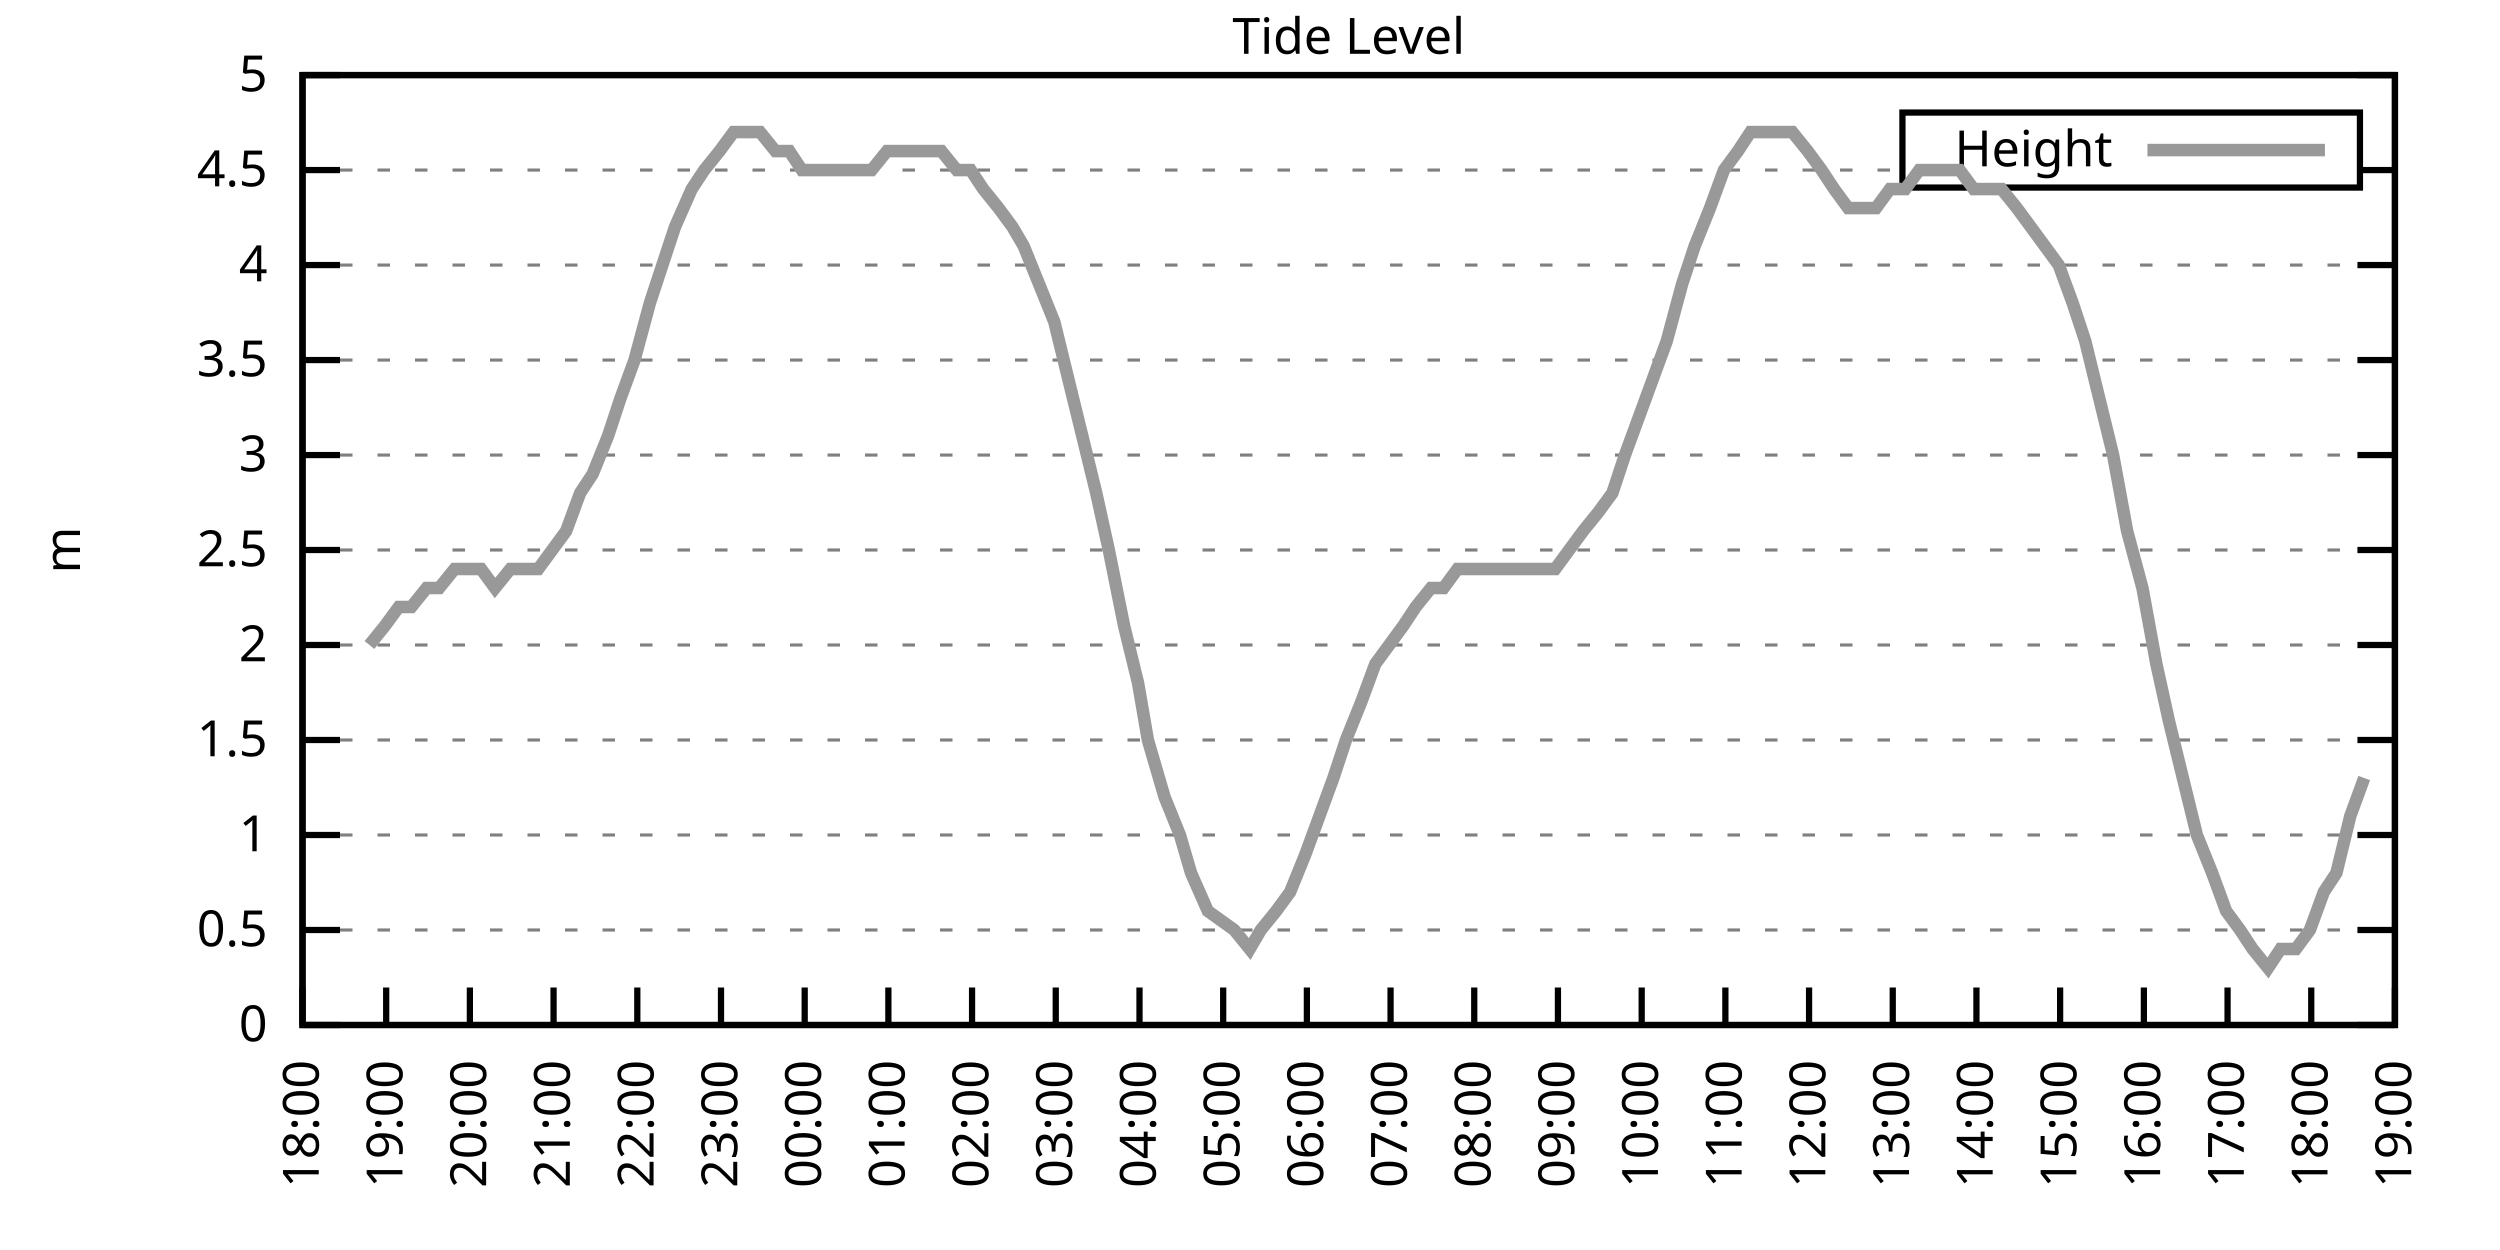
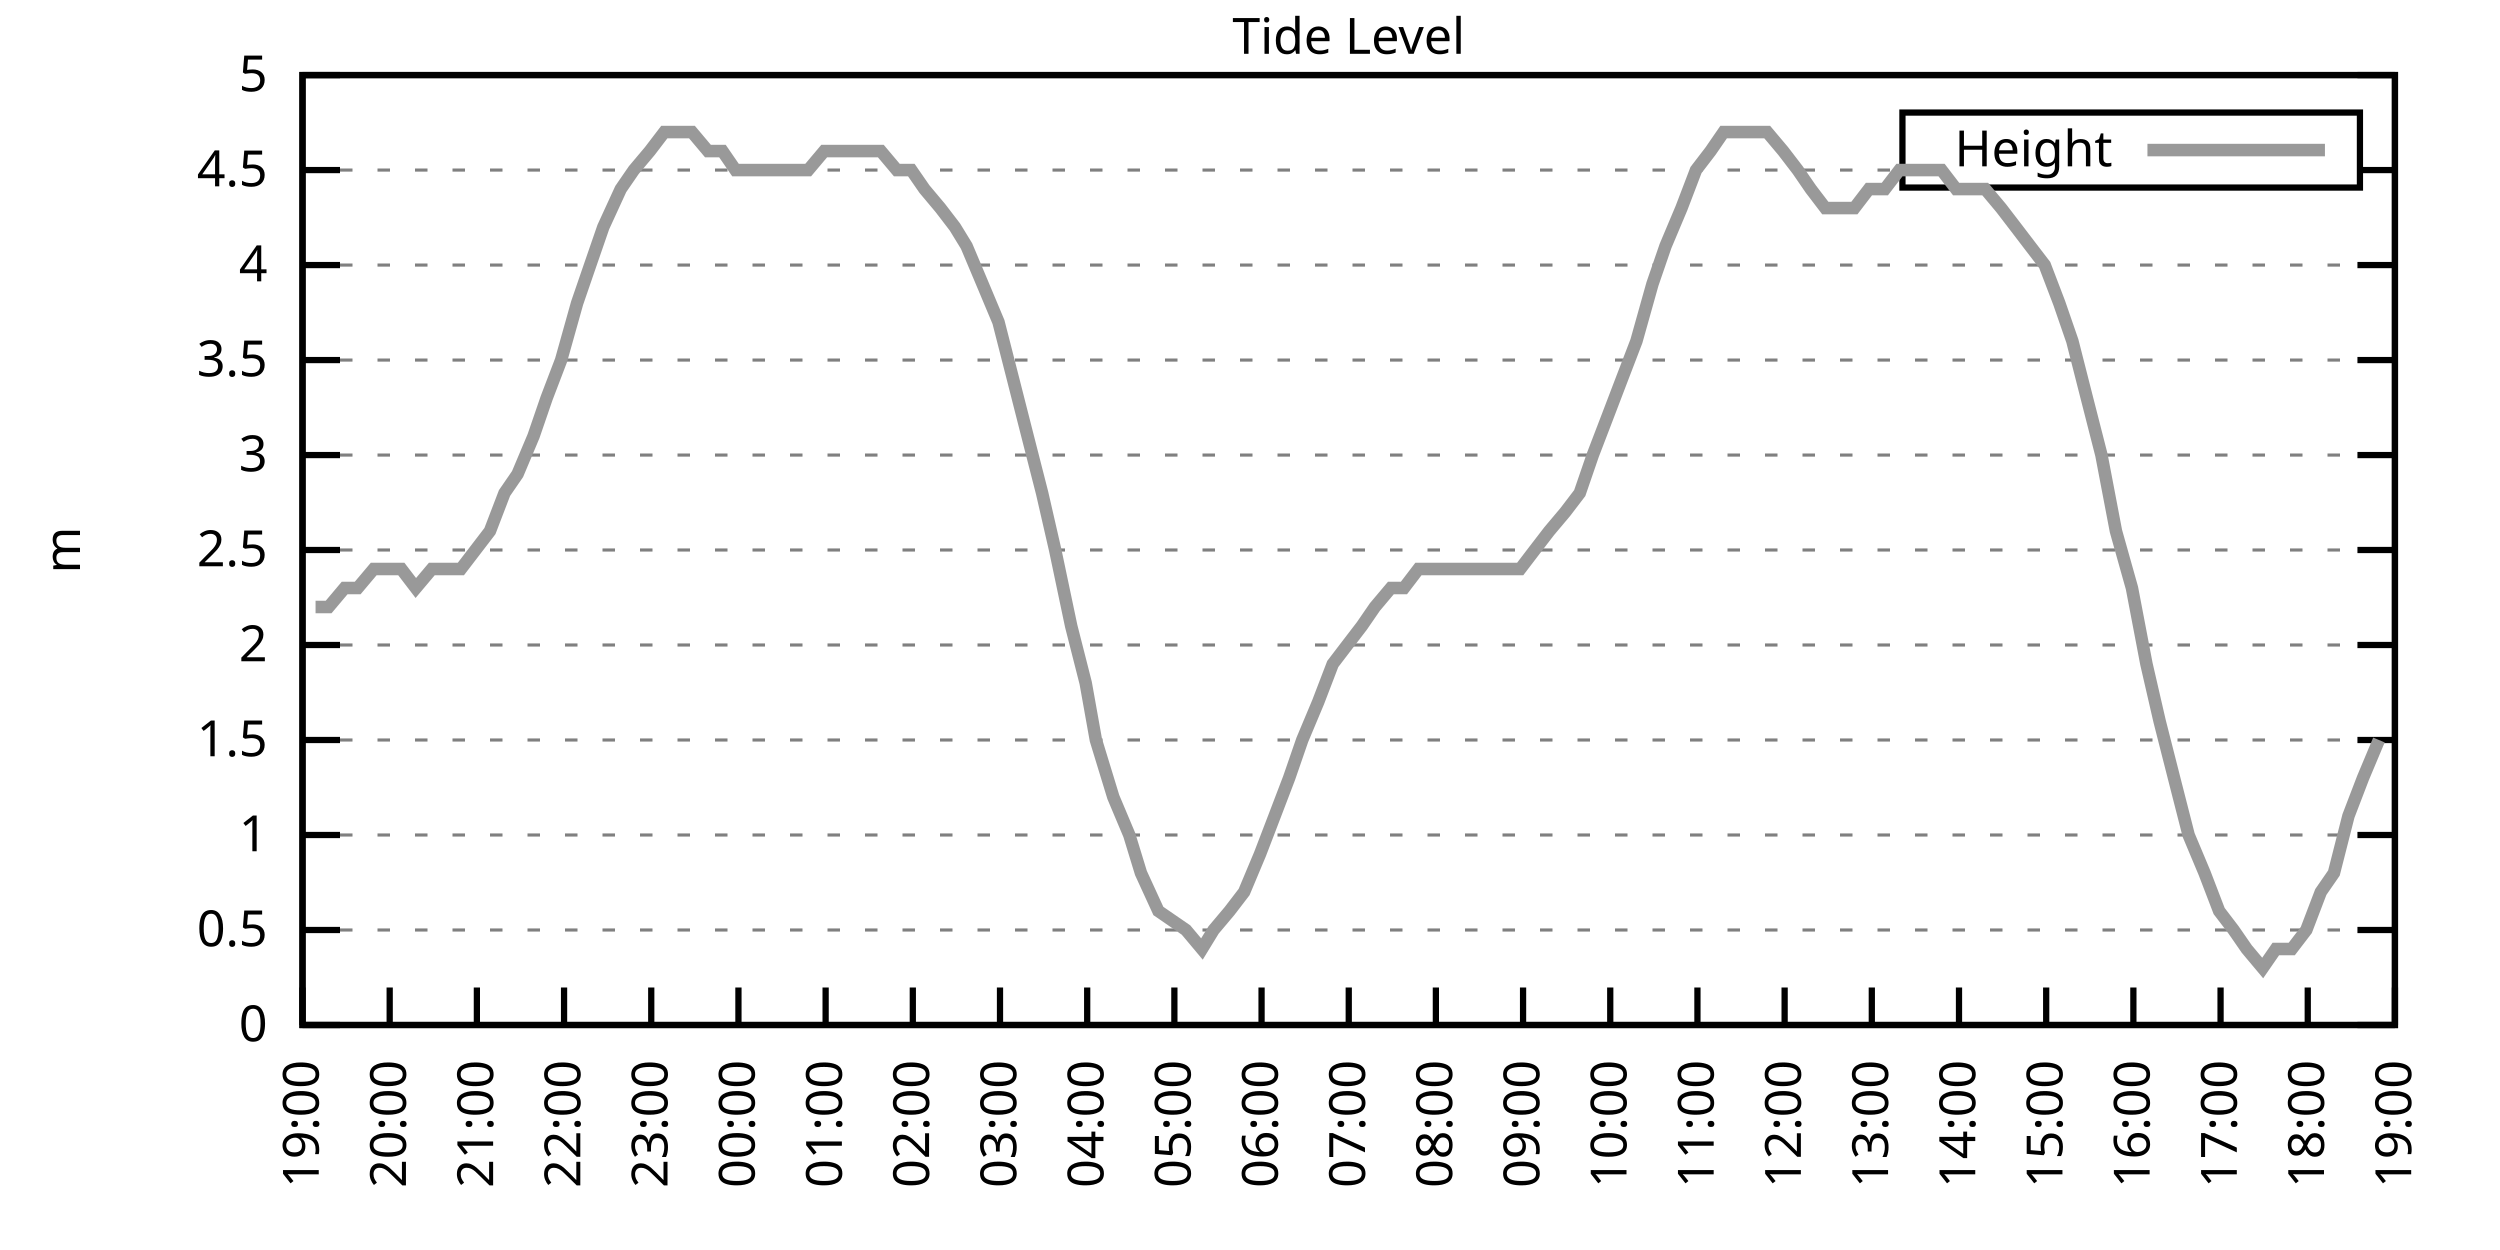
<svg xmlns="http://www.w3.org/2000/svg" xmlns:xlink="http://www.w3.org/1999/xlink" width="400" height="200" viewBox="0 0 400 200">
  <g id="gnuplot_canvas">
    <rect x="0" y="0" width="400" height="200" fill="none" />
    <defs>
      <circle id="gpDot" r="0.5" stroke-width="0.5" stroke="currentColor" />
      <path id="gpPt0" stroke-width="0.333" stroke="currentColor" d="M-1,0 h2 M0,-1 v2" />
      <path id="gpPt1" stroke-width="0.333" stroke="currentColor" d="M-1,-1 L1,1 M1,-1 L-1,1" />
      <path id="gpPt2" stroke-width="0.333" stroke="currentColor" d="M-1,0 L1,0 M0,-1 L0,1 M-1,-1 L1,1 M-1,1 L1,-1" />
      <rect id="gpPt3" stroke-width="0.333" stroke="currentColor" x="-1" y="-1" width="2" height="2" />
      <rect id="gpPt4" stroke-width="0.333" stroke="currentColor" fill="currentColor" x="-1" y="-1" width="2" height="2" />
      <circle id="gpPt5" stroke-width="0.333" stroke="currentColor" cx="0" cy="0" r="1" />
      <use xlink:href="#gpPt5" id="gpPt6" fill="currentColor" stroke="none" />
      <path id="gpPt7" stroke-width="0.333" stroke="currentColor" d="M0,-1.33 L-1.33,0.67 L1.33,0.67 z" />
      <use xlink:href="#gpPt7" id="gpPt8" fill="currentColor" stroke="none" />
      <use xlink:href="#gpPt7" id="gpPt9" stroke="currentColor" transform="rotate(180)" />
      <use xlink:href="#gpPt9" id="gpPt10" fill="currentColor" stroke="none" />
      <use xlink:href="#gpPt3" id="gpPt11" stroke="currentColor" transform="rotate(45)" />
      <use xlink:href="#gpPt11" id="gpPt12" fill="currentColor" stroke="none" />
      <path id="gpPt13" stroke-width="0.333" stroke="currentColor" d="M0,1.330 L1.265,0.411 L0.782,-1.067 L-0.782,-1.076 L-1.265,0.411 z" />
      <use xlink:href="#gpPt13" id="gpPt14" fill="currentColor" stroke="none" />
      <filter id="textbox" filterUnits="objectBoundingBox" x="0" y="0" height="1" width="1">
        <feFlood flood-color="white" flood-opacity="1" result="bgnd" />
        <feComposite in="SourceGraphic" in2="bgnd" operator="atop" />
      </filter>
      <filter id="greybox" filterUnits="objectBoundingBox" x="0" y="0" height="1" width="1">
        <feFlood flood-color="lightgrey" flood-opacity="1" result="grey" />
        <feComposite in="SourceGraphic" in2="grey" operator="atop" />
      </filter>
    </defs>
    <g fill="none" color="white" stroke="currentColor" stroke-width="1.00" stroke-linecap="butt" stroke-linejoin="miter">
</g>
    <g fill="none" color="black" stroke="currentColor" stroke-width="1.00" stroke-linecap="butt" stroke-linejoin="miter">
      <g stroke="none" shape-rendering="crispEdges">
        <polygon fill="rgb(255, 255, 255)" points="48.40,164.00 383.18,164.00 383.18,12.02 48.40,12.02 " />
      </g>
    </g>
    <g fill="none" color="black" stroke="currentColor" stroke-width="1.00" stroke-linecap="butt" stroke-linejoin="miter">
</g>
    <g fill="none" color="black" stroke="black" stroke-width="0.50" stroke-linecap="butt" stroke-linejoin="miter">
</g>
    <g fill="none" color="gray" stroke="currentColor" stroke-width="0.50" stroke-linecap="butt" stroke-linejoin="miter">
      <path stroke="gray" stroke-dasharray="2,4" class="gridline" d="M48.40,164.00 L383.19,164.00  " />
    </g>
    <g fill="none" color="gray" stroke="gray" stroke-width="1.00" stroke-linecap="butt" stroke-linejoin="miter">
</g>
    <g fill="none" color="black" stroke="currentColor" stroke-width="1.00" stroke-linecap="butt" stroke-linejoin="miter">
      <path stroke="black" d="M48.40,164.00 L54.40,164.00 M383.19,164.00 L377.19,164.00  " />
      <g transform="translate(42.80,166.60)" stroke="none" fill="black" font-family="Sans" font-size="8.00" text-anchor="end">
        <text>
          <tspan font-family="Sans"> 0</tspan>
        </text>
      </g>
    </g>
    <g fill="none" color="black" stroke="currentColor" stroke-width="1.00" stroke-linecap="butt" stroke-linejoin="miter">
</g>
    <g fill="none" color="black" stroke="black" stroke-width="0.50" stroke-linecap="butt" stroke-linejoin="miter">
</g>
    <g fill="none" color="gray" stroke="currentColor" stroke-width="0.50" stroke-linecap="butt" stroke-linejoin="miter">
      <path stroke="gray" stroke-dasharray="2,4" class="gridline" d="M48.40,148.80 L383.19,148.80  " />
    </g>
    <g fill="none" color="gray" stroke="gray" stroke-width="1.00" stroke-linecap="butt" stroke-linejoin="miter">
</g>
    <g fill="none" color="black" stroke="currentColor" stroke-width="1.00" stroke-linecap="butt" stroke-linejoin="miter">
      <path stroke="black" d="M48.40,148.80 L54.40,148.80 M383.19,148.80 L377.19,148.80  " />
      <g transform="translate(42.80,151.40)" stroke="none" fill="black" font-family="Sans" font-size="8.00" text-anchor="end">
        <text>
          <tspan font-family="Sans"> 0.5</tspan>
        </text>
      </g>
    </g>
    <g fill="none" color="black" stroke="currentColor" stroke-width="1.00" stroke-linecap="butt" stroke-linejoin="miter">
</g>
    <g fill="none" color="black" stroke="black" stroke-width="0.50" stroke-linecap="butt" stroke-linejoin="miter">
</g>
    <g fill="none" color="gray" stroke="currentColor" stroke-width="0.50" stroke-linecap="butt" stroke-linejoin="miter">
      <path stroke="gray" stroke-dasharray="2,4" class="gridline" d="M48.40,133.60 L383.19,133.60  " />
    </g>
    <g fill="none" color="gray" stroke="gray" stroke-width="1.00" stroke-linecap="butt" stroke-linejoin="miter">
</g>
    <g fill="none" color="black" stroke="currentColor" stroke-width="1.00" stroke-linecap="butt" stroke-linejoin="miter">
      <path stroke="black" d="M48.40,133.60 L54.40,133.60 M383.19,133.60 L377.19,133.60  " />
      <g transform="translate(42.80,136.20)" stroke="none" fill="black" font-family="Sans" font-size="8.00" text-anchor="end">
        <text>
          <tspan font-family="Sans"> 1</tspan>
        </text>
      </g>
    </g>
    <g fill="none" color="black" stroke="currentColor" stroke-width="1.00" stroke-linecap="butt" stroke-linejoin="miter">
</g>
    <g fill="none" color="black" stroke="black" stroke-width="0.50" stroke-linecap="butt" stroke-linejoin="miter">
</g>
    <g fill="none" color="gray" stroke="currentColor" stroke-width="0.50" stroke-linecap="butt" stroke-linejoin="miter">
      <path stroke="gray" stroke-dasharray="2,4" class="gridline" d="M48.40,118.40 L383.19,118.40  " />
    </g>
    <g fill="none" color="gray" stroke="gray" stroke-width="1.00" stroke-linecap="butt" stroke-linejoin="miter">
</g>
    <g fill="none" color="black" stroke="currentColor" stroke-width="1.00" stroke-linecap="butt" stroke-linejoin="miter">
      <path stroke="black" d="M48.40,118.40 L54.40,118.40 M383.19,118.40 L377.19,118.40  " />
      <g transform="translate(42.80,121.00)" stroke="none" fill="black" font-family="Sans" font-size="8.00" text-anchor="end">
        <text>
          <tspan font-family="Sans"> 1.5</tspan>
        </text>
      </g>
    </g>
    <g fill="none" color="black" stroke="currentColor" stroke-width="1.00" stroke-linecap="butt" stroke-linejoin="miter">
</g>
    <g fill="none" color="black" stroke="black" stroke-width="0.50" stroke-linecap="butt" stroke-linejoin="miter">
</g>
    <g fill="none" color="gray" stroke="currentColor" stroke-width="0.50" stroke-linecap="butt" stroke-linejoin="miter">
      <path stroke="gray" stroke-dasharray="2,4" class="gridline" d="M48.40,103.20 L383.19,103.20  " />
    </g>
    <g fill="none" color="gray" stroke="gray" stroke-width="1.00" stroke-linecap="butt" stroke-linejoin="miter">
</g>
    <g fill="none" color="black" stroke="currentColor" stroke-width="1.00" stroke-linecap="butt" stroke-linejoin="miter">
      <path stroke="black" d="M48.40,103.20 L54.40,103.20 M383.19,103.20 L377.19,103.20  " />
      <g transform="translate(42.80,105.80)" stroke="none" fill="black" font-family="Sans" font-size="8.00" text-anchor="end">
        <text>
          <tspan font-family="Sans"> 2</tspan>
        </text>
      </g>
    </g>
    <g fill="none" color="black" stroke="currentColor" stroke-width="1.00" stroke-linecap="butt" stroke-linejoin="miter">
</g>
    <g fill="none" color="black" stroke="black" stroke-width="0.50" stroke-linecap="butt" stroke-linejoin="miter">
</g>
    <g fill="none" color="gray" stroke="currentColor" stroke-width="0.50" stroke-linecap="butt" stroke-linejoin="miter">
      <path stroke="gray" stroke-dasharray="2,4" class="gridline" d="M48.40,88.00 L383.19,88.00  " />
    </g>
    <g fill="none" color="gray" stroke="gray" stroke-width="1.00" stroke-linecap="butt" stroke-linejoin="miter">
</g>
    <g fill="none" color="black" stroke="currentColor" stroke-width="1.00" stroke-linecap="butt" stroke-linejoin="miter">
      <path stroke="black" d="M48.40,88.00 L54.40,88.00 M383.19,88.00 L377.19,88.00  " />
      <g transform="translate(42.80,90.60)" stroke="none" fill="black" font-family="Sans" font-size="8.00" text-anchor="end">
        <text>
          <tspan font-family="Sans"> 2.5</tspan>
        </text>
      </g>
    </g>
    <g fill="none" color="black" stroke="currentColor" stroke-width="1.00" stroke-linecap="butt" stroke-linejoin="miter">
</g>
    <g fill="none" color="black" stroke="black" stroke-width="0.50" stroke-linecap="butt" stroke-linejoin="miter">
</g>
    <g fill="none" color="gray" stroke="currentColor" stroke-width="0.50" stroke-linecap="butt" stroke-linejoin="miter">
      <path stroke="gray" stroke-dasharray="2,4" class="gridline" d="M48.40,72.81 L383.19,72.81  " />
    </g>
    <g fill="none" color="gray" stroke="gray" stroke-width="1.00" stroke-linecap="butt" stroke-linejoin="miter">
</g>
    <g fill="none" color="black" stroke="currentColor" stroke-width="1.00" stroke-linecap="butt" stroke-linejoin="miter">
      <path stroke="black" d="M48.40,72.81 L54.40,72.81 M383.19,72.81 L377.19,72.81  " />
      <g transform="translate(42.80,75.41)" stroke="none" fill="black" font-family="Sans" font-size="8.00" text-anchor="end">
        <text>
          <tspan font-family="Sans"> 3</tspan>
        </text>
      </g>
    </g>
    <g fill="none" color="black" stroke="currentColor" stroke-width="1.00" stroke-linecap="butt" stroke-linejoin="miter">
</g>
    <g fill="none" color="black" stroke="black" stroke-width="0.50" stroke-linecap="butt" stroke-linejoin="miter">
</g>
    <g fill="none" color="gray" stroke="currentColor" stroke-width="0.50" stroke-linecap="butt" stroke-linejoin="miter">
      <path stroke="gray" stroke-dasharray="2,4" class="gridline" d="M48.40,57.61 L383.19,57.61  " />
    </g>
    <g fill="none" color="gray" stroke="gray" stroke-width="1.00" stroke-linecap="butt" stroke-linejoin="miter">
</g>
    <g fill="none" color="black" stroke="currentColor" stroke-width="1.00" stroke-linecap="butt" stroke-linejoin="miter">
      <path stroke="black" d="M48.40,57.61 L54.40,57.61 M383.19,57.61 L377.19,57.61  " />
      <g transform="translate(42.80,60.21)" stroke="none" fill="black" font-family="Sans" font-size="8.00" text-anchor="end">
        <text>
          <tspan font-family="Sans"> 3.5</tspan>
        </text>
      </g>
    </g>
    <g fill="none" color="black" stroke="currentColor" stroke-width="1.00" stroke-linecap="butt" stroke-linejoin="miter">
</g>
    <g fill="none" color="black" stroke="black" stroke-width="0.50" stroke-linecap="butt" stroke-linejoin="miter">
</g>
    <g fill="none" color="gray" stroke="currentColor" stroke-width="0.50" stroke-linecap="butt" stroke-linejoin="miter">
      <path stroke="gray" stroke-dasharray="2,4" class="gridline" d="M48.40,42.41 L383.19,42.41  " />
    </g>
    <g fill="none" color="gray" stroke="gray" stroke-width="1.00" stroke-linecap="butt" stroke-linejoin="miter">
</g>
    <g fill="none" color="black" stroke="currentColor" stroke-width="1.00" stroke-linecap="butt" stroke-linejoin="miter">
      <path stroke="black" d="M48.40,42.41 L54.40,42.41 M383.19,42.41 L377.19,42.41  " />
      <g transform="translate(42.80,45.01)" stroke="none" fill="black" font-family="Sans" font-size="8.00" text-anchor="end">
        <text>
          <tspan font-family="Sans"> 4</tspan>
        </text>
      </g>
    </g>
    <g fill="none" color="black" stroke="currentColor" stroke-width="1.00" stroke-linecap="butt" stroke-linejoin="miter">
</g>
    <g fill="none" color="black" stroke="black" stroke-width="0.50" stroke-linecap="butt" stroke-linejoin="miter">
</g>
    <g fill="none" color="gray" stroke="currentColor" stroke-width="0.50" stroke-linecap="butt" stroke-linejoin="miter">
      <path stroke="gray" stroke-dasharray="2,4" class="gridline" d="M48.40,27.21 L304.39,27.21 M377.59,27.21 L383.19,27.21  " />
    </g>
    <g fill="none" color="gray" stroke="gray" stroke-width="1.00" stroke-linecap="butt" stroke-linejoin="miter">
</g>
    <g fill="none" color="black" stroke="currentColor" stroke-width="1.00" stroke-linecap="butt" stroke-linejoin="miter">
      <path stroke="black" d="M48.40,27.21 L54.40,27.21 M383.19,27.21 L377.19,27.21  " />
      <g transform="translate(42.80,29.81)" stroke="none" fill="black" font-family="Sans" font-size="8.00" text-anchor="end">
        <text>
          <tspan font-family="Sans"> 4.5</tspan>
        </text>
      </g>
    </g>
    <g fill="none" color="black" stroke="currentColor" stroke-width="1.00" stroke-linecap="butt" stroke-linejoin="miter">
</g>
    <g fill="none" color="black" stroke="black" stroke-width="0.50" stroke-linecap="butt" stroke-linejoin="miter">
</g>
    <g fill="none" color="gray" stroke="currentColor" stroke-width="0.50" stroke-linecap="butt" stroke-linejoin="miter">
      <path stroke="gray" stroke-dasharray="2,4" class="gridline" d="M48.40,12.01 L383.19,12.01  " />
    </g>
    <g fill="none" color="gray" stroke="gray" stroke-width="1.00" stroke-linecap="butt" stroke-linejoin="miter">
</g>
    <g fill="none" color="black" stroke="currentColor" stroke-width="1.00" stroke-linecap="butt" stroke-linejoin="miter">
      <path stroke="black" d="M48.40,12.01 L54.40,12.01 M383.19,12.01 L377.19,12.01  " />
      <g transform="translate(42.80,14.61)" stroke="none" fill="black" font-family="Sans" font-size="8.00" text-anchor="end">
        <text>
          <tspan font-family="Sans"> 5</tspan>
        </text>
      </g>
    </g>
    <g fill="none" color="black" stroke="currentColor" stroke-width="1.00" stroke-linecap="butt" stroke-linejoin="miter">
      <path stroke="black" d="M48.40,164.00 L48.40,158.00  " />
      <g transform="translate(51.00,169.60) rotate(270.00)" stroke="none" fill="black" font-family="Sans" font-size="8.00" text-anchor="end">
        <text>
-           <tspan font-family="Sans">18:00</tspan>
-         </text>
-       </g>
-     </g>
-     <g fill="none" color="black" stroke="currentColor" stroke-width="1.00" stroke-linecap="butt" stroke-linejoin="miter">
-       <path stroke="black" d="M61.79,164.00 L61.79,158.00  " />
-       <g transform="translate(64.39,169.60) rotate(270.00)" stroke="none" fill="black" font-family="Sans" font-size="8.00" text-anchor="end">
-         <text>
          <tspan font-family="Sans">19:00</tspan>
        </text>
      </g>
    </g>
    <g fill="none" color="black" stroke="currentColor" stroke-width="1.00" stroke-linecap="butt" stroke-linejoin="miter">
-       <path stroke="black" d="M75.18,164.00 L75.18,158.00  " />
-       <g transform="translate(77.78,169.60) rotate(270.00)" stroke="none" fill="black" font-family="Sans" font-size="8.00" text-anchor="end">
+       <path stroke="black" d="M62.35,164.00 L62.35,158.00  " />
+       <g transform="translate(64.95,169.60) rotate(270.00)" stroke="none" fill="black" font-family="Sans" font-size="8.00" text-anchor="end">
        <text>
          <tspan font-family="Sans">20:00</tspan>
        </text>
      </g>
    </g>
    <g fill="none" color="black" stroke="currentColor" stroke-width="1.00" stroke-linecap="butt" stroke-linejoin="miter">
-       <path stroke="black" d="M88.57,164.00 L88.57,158.00  " />
-       <g transform="translate(91.17,169.60) rotate(270.00)" stroke="none" fill="black" font-family="Sans" font-size="8.00" text-anchor="end">
+       <path stroke="black" d="M76.30,164.00 L76.30,158.00  " />
+       <g transform="translate(78.90,169.60) rotate(270.00)" stroke="none" fill="black" font-family="Sans" font-size="8.00" text-anchor="end">
        <text>
          <tspan font-family="Sans">21:00</tspan>
        </text>
      </g>
    </g>
    <g fill="none" color="black" stroke="currentColor" stroke-width="1.00" stroke-linecap="butt" stroke-linejoin="miter">
-       <path stroke="black" d="M101.97,164.00 L101.97,158.00  " />
-       <g transform="translate(104.57,169.60) rotate(270.00)" stroke="none" fill="black" font-family="Sans" font-size="8.00" text-anchor="end">
+       <path stroke="black" d="M90.25,164.00 L90.25,158.00  " />
+       <g transform="translate(92.85,169.60) rotate(270.00)" stroke="none" fill="black" font-family="Sans" font-size="8.00" text-anchor="end">
        <text>
          <tspan font-family="Sans">22:00</tspan>
        </text>
      </g>
    </g>
    <g fill="none" color="black" stroke="currentColor" stroke-width="1.00" stroke-linecap="butt" stroke-linejoin="miter">
-       <path stroke="black" d="M115.36,164.00 L115.36,158.00  " />
-       <g transform="translate(117.96,169.60) rotate(270.00)" stroke="none" fill="black" font-family="Sans" font-size="8.00" text-anchor="end">
+       <path stroke="black" d="M104.20,164.00 L104.20,158.00  " />
+       <g transform="translate(106.80,169.60) rotate(270.00)" stroke="none" fill="black" font-family="Sans" font-size="8.00" text-anchor="end">
        <text>
          <tspan font-family="Sans">23:00</tspan>
        </text>
      </g>
    </g>
    <g fill="none" color="black" stroke="currentColor" stroke-width="1.00" stroke-linecap="butt" stroke-linejoin="miter">
-       <path stroke="black" d="M128.75,164.00 L128.75,158.00  " />
-       <g transform="translate(131.35,169.60) rotate(270.00)" stroke="none" fill="black" font-family="Sans" font-size="8.00" text-anchor="end">
+       <path stroke="black" d="M118.15,164.00 L118.15,158.00  " />
+       <g transform="translate(120.75,169.60) rotate(270.00)" stroke="none" fill="black" font-family="Sans" font-size="8.00" text-anchor="end">
        <text>
          <tspan font-family="Sans">00:00</tspan>
        </text>
      </g>
    </g>
    <g fill="none" color="black" stroke="currentColor" stroke-width="1.00" stroke-linecap="butt" stroke-linejoin="miter">
-       <path stroke="black" d="M142.14,164.00 L142.14,158.00  " />
-       <g transform="translate(144.74,169.60) rotate(270.00)" stroke="none" fill="black" font-family="Sans" font-size="8.00" text-anchor="end">
+       <path stroke="black" d="M132.10,164.00 L132.10,158.00  " />
+       <g transform="translate(134.70,169.60) rotate(270.00)" stroke="none" fill="black" font-family="Sans" font-size="8.00" text-anchor="end">
        <text>
          <tspan font-family="Sans">01:00</tspan>
        </text>
      </g>
    </g>
    <g fill="none" color="black" stroke="currentColor" stroke-width="1.00" stroke-linecap="butt" stroke-linejoin="miter">
-       <path stroke="black" d="M155.53,164.00 L155.53,158.00  " />
-       <g transform="translate(158.13,169.60) rotate(270.00)" stroke="none" fill="black" font-family="Sans" font-size="8.00" text-anchor="end">
+       <path stroke="black" d="M146.05,164.00 L146.05,158.00  " />
+       <g transform="translate(148.65,169.60) rotate(270.00)" stroke="none" fill="black" font-family="Sans" font-size="8.00" text-anchor="end">
        <text>
          <tspan font-family="Sans">02:00</tspan>
        </text>
      </g>
    </g>
    <g fill="none" color="black" stroke="currentColor" stroke-width="1.00" stroke-linecap="butt" stroke-linejoin="miter">
-       <path stroke="black" d="M168.92,164.00 L168.92,158.00  " />
-       <g transform="translate(171.52,169.60) rotate(270.00)" stroke="none" fill="black" font-family="Sans" font-size="8.00" text-anchor="end">
+       <path stroke="black" d="M160.00,164.00 L160.00,158.00  " />
+       <g transform="translate(162.60,169.60) rotate(270.00)" stroke="none" fill="black" font-family="Sans" font-size="8.00" text-anchor="end">
        <text>
          <tspan font-family="Sans">03:00</tspan>
        </text>
      </g>
    </g>
    <g fill="none" color="black" stroke="currentColor" stroke-width="1.00" stroke-linecap="butt" stroke-linejoin="miter">
-       <path stroke="black" d="M182.32,164.00 L182.32,158.00  " />
-       <g transform="translate(184.92,169.60) rotate(270.00)" stroke="none" fill="black" font-family="Sans" font-size="8.00" text-anchor="end">
+       <path stroke="black" d="M173.95,164.00 L173.95,158.00  " />
+       <g transform="translate(176.55,169.60) rotate(270.00)" stroke="none" fill="black" font-family="Sans" font-size="8.00" text-anchor="end">
        <text>
          <tspan font-family="Sans">04:00</tspan>
        </text>
      </g>
    </g>
    <g fill="none" color="black" stroke="currentColor" stroke-width="1.00" stroke-linecap="butt" stroke-linejoin="miter">
-       <path stroke="black" d="M195.71,164.00 L195.71,158.00  " />
-       <g transform="translate(198.31,169.60) rotate(270.00)" stroke="none" fill="black" font-family="Sans" font-size="8.00" text-anchor="end">
+       <path stroke="black" d="M187.90,164.00 L187.90,158.00  " />
+       <g transform="translate(190.50,169.60) rotate(270.00)" stroke="none" fill="black" font-family="Sans" font-size="8.00" text-anchor="end">
        <text>
          <tspan font-family="Sans">05:00</tspan>
        </text>
      </g>
    </g>
    <g fill="none" color="black" stroke="currentColor" stroke-width="1.00" stroke-linecap="butt" stroke-linejoin="miter">
-       <path stroke="black" d="M209.10,164.00 L209.10,158.00  " />
-       <g transform="translate(211.70,169.60) rotate(270.00)" stroke="none" fill="black" font-family="Sans" font-size="8.00" text-anchor="end">
+       <path stroke="black" d="M201.85,164.00 L201.85,158.00  " />
+       <g transform="translate(204.45,169.60) rotate(270.00)" stroke="none" fill="black" font-family="Sans" font-size="8.00" text-anchor="end">
        <text>
          <tspan font-family="Sans">06:00</tspan>
        </text>
      </g>
    </g>
    <g fill="none" color="black" stroke="currentColor" stroke-width="1.00" stroke-linecap="butt" stroke-linejoin="miter">
-       <path stroke="black" d="M222.49,164.00 L222.49,158.00  " />
-       <g transform="translate(225.09,169.60) rotate(270.00)" stroke="none" fill="black" font-family="Sans" font-size="8.00" text-anchor="end">
+       <path stroke="black" d="M215.80,164.00 L215.80,158.00  " />
+       <g transform="translate(218.40,169.60) rotate(270.00)" stroke="none" fill="black" font-family="Sans" font-size="8.00" text-anchor="end">
        <text>
          <tspan font-family="Sans">07:00</tspan>
        </text>
      </g>
    </g>
    <g fill="none" color="black" stroke="currentColor" stroke-width="1.00" stroke-linecap="butt" stroke-linejoin="miter">
-       <path stroke="black" d="M235.88,164.00 L235.88,158.00  " />
-       <g transform="translate(238.48,169.60) rotate(270.00)" stroke="none" fill="black" font-family="Sans" font-size="8.00" text-anchor="end">
+       <path stroke="black" d="M229.74,164.00 L229.74,158.00  " />
+       <g transform="translate(232.34,169.60) rotate(270.00)" stroke="none" fill="black" font-family="Sans" font-size="8.00" text-anchor="end">
        <text>
          <tspan font-family="Sans">08:00</tspan>
        </text>
      </g>
    </g>
    <g fill="none" color="black" stroke="currentColor" stroke-width="1.00" stroke-linecap="butt" stroke-linejoin="miter">
-       <path stroke="black" d="M249.27,164.00 L249.27,158.00  " />
-       <g transform="translate(251.87,169.60) rotate(270.00)" stroke="none" fill="black" font-family="Sans" font-size="8.00" text-anchor="end">
+       <path stroke="black" d="M243.69,164.00 L243.69,158.00  " />
+       <g transform="translate(246.29,169.60) rotate(270.00)" stroke="none" fill="black" font-family="Sans" font-size="8.00" text-anchor="end">
        <text>
          <tspan font-family="Sans">09:00</tspan>
        </text>
      </g>
    </g>
    <g fill="none" color="black" stroke="currentColor" stroke-width="1.00" stroke-linecap="butt" stroke-linejoin="miter">
-       <path stroke="black" d="M262.67,164.00 L262.67,158.00  " />
-       <g transform="translate(265.27,169.60) rotate(270.00)" stroke="none" fill="black" font-family="Sans" font-size="8.00" text-anchor="end">
+       <path stroke="black" d="M257.64,164.00 L257.64,158.00  " />
+       <g transform="translate(260.24,169.60) rotate(270.00)" stroke="none" fill="black" font-family="Sans" font-size="8.00" text-anchor="end">
        <text>
          <tspan font-family="Sans">10:00</tspan>
        </text>
      </g>
    </g>
    <g fill="none" color="black" stroke="currentColor" stroke-width="1.00" stroke-linecap="butt" stroke-linejoin="miter">
-       <path stroke="black" d="M276.06,164.00 L276.06,158.00  " />
-       <g transform="translate(278.66,169.60) rotate(270.00)" stroke="none" fill="black" font-family="Sans" font-size="8.00" text-anchor="end">
+       <path stroke="black" d="M271.59,164.00 L271.59,158.00  " />
+       <g transform="translate(274.19,169.60) rotate(270.00)" stroke="none" fill="black" font-family="Sans" font-size="8.00" text-anchor="end">
        <text>
          <tspan font-family="Sans">11:00</tspan>
        </text>
      </g>
    </g>
    <g fill="none" color="black" stroke="currentColor" stroke-width="1.00" stroke-linecap="butt" stroke-linejoin="miter">
-       <path stroke="black" d="M289.45,164.00 L289.45,158.00  " />
-       <g transform="translate(292.05,169.60) rotate(270.00)" stroke="none" fill="black" font-family="Sans" font-size="8.00" text-anchor="end">
+       <path stroke="black" d="M285.54,164.00 L285.54,158.00  " />
+       <g transform="translate(288.14,169.60) rotate(270.00)" stroke="none" fill="black" font-family="Sans" font-size="8.00" text-anchor="end">
        <text>
          <tspan font-family="Sans">12:00</tspan>
        </text>
      </g>
    </g>
    <g fill="none" color="black" stroke="currentColor" stroke-width="1.00" stroke-linecap="butt" stroke-linejoin="miter">
-       <path stroke="black" d="M302.84,164.00 L302.84,158.00  " />
-       <g transform="translate(305.44,169.60) rotate(270.00)" stroke="none" fill="black" font-family="Sans" font-size="8.00" text-anchor="end">
+       <path stroke="black" d="M299.49,164.00 L299.49,158.00  " />
+       <g transform="translate(302.09,169.60) rotate(270.00)" stroke="none" fill="black" font-family="Sans" font-size="8.00" text-anchor="end">
        <text>
          <tspan font-family="Sans">13:00</tspan>
        </text>
      </g>
    </g>
    <g fill="none" color="black" stroke="currentColor" stroke-width="1.00" stroke-linecap="butt" stroke-linejoin="miter">
-       <path stroke="black" d="M316.23,164.00 L316.23,158.00  " />
-       <g transform="translate(318.83,169.60) rotate(270.00)" stroke="none" fill="black" font-family="Sans" font-size="8.00" text-anchor="end">
+       <path stroke="black" d="M313.44,164.00 L313.44,158.00  " />
+       <g transform="translate(316.04,169.60) rotate(270.00)" stroke="none" fill="black" font-family="Sans" font-size="8.00" text-anchor="end">
        <text>
          <tspan font-family="Sans">14:00</tspan>
        </text>
      </g>
    </g>
    <g fill="none" color="black" stroke="currentColor" stroke-width="1.00" stroke-linecap="butt" stroke-linejoin="miter">
-       <path stroke="black" d="M329.62,164.00 L329.62,158.00  " />
-       <g transform="translate(332.22,169.60) rotate(270.00)" stroke="none" fill="black" font-family="Sans" font-size="8.00" text-anchor="end">
+       <path stroke="black" d="M327.39,164.00 L327.39,158.00  " />
+       <g transform="translate(329.99,169.60) rotate(270.00)" stroke="none" fill="black" font-family="Sans" font-size="8.00" text-anchor="end">
        <text>
          <tspan font-family="Sans">15:00</tspan>
        </text>
      </g>
    </g>
    <g fill="none" color="black" stroke="currentColor" stroke-width="1.00" stroke-linecap="butt" stroke-linejoin="miter">
-       <path stroke="black" d="M343.02,164.00 L343.02,158.00  " />
-       <g transform="translate(345.62,169.60) rotate(270.00)" stroke="none" fill="black" font-family="Sans" font-size="8.00" text-anchor="end">
+       <path stroke="black" d="M341.34,164.00 L341.34,158.00  " />
+       <g transform="translate(343.94,169.60) rotate(270.00)" stroke="none" fill="black" font-family="Sans" font-size="8.00" text-anchor="end">
        <text>
          <tspan font-family="Sans">16:00</tspan>
        </text>
      </g>
    </g>
    <g fill="none" color="black" stroke="currentColor" stroke-width="1.00" stroke-linecap="butt" stroke-linejoin="miter">
-       <path stroke="black" d="M356.41,164.00 L356.41,158.00  " />
-       <g transform="translate(359.01,169.60) rotate(270.00)" stroke="none" fill="black" font-family="Sans" font-size="8.00" text-anchor="end">
+       <path stroke="black" d="M355.29,164.00 L355.29,158.00  " />
+       <g transform="translate(357.89,169.60) rotate(270.00)" stroke="none" fill="black" font-family="Sans" font-size="8.00" text-anchor="end">
        <text>
          <tspan font-family="Sans">17:00</tspan>
        </text>
      </g>
    </g>
    <g fill="none" color="black" stroke="currentColor" stroke-width="1.00" stroke-linecap="butt" stroke-linejoin="miter">
-       <path stroke="black" d="M369.80,164.00 L369.80,158.00  " />
-       <g transform="translate(372.40,169.60) rotate(270.00)" stroke="none" fill="black" font-family="Sans" font-size="8.00" text-anchor="end">
+       <path stroke="black" d="M369.24,164.00 L369.24,158.00  " />
+       <g transform="translate(371.84,169.60) rotate(270.00)" stroke="none" fill="black" font-family="Sans" font-size="8.00" text-anchor="end">
        <text>
          <tspan font-family="Sans">18:00</tspan>
        </text>
      </g>
    </g>
    <g fill="none" color="black" stroke="currentColor" stroke-width="1.00" stroke-linecap="butt" stroke-linejoin="miter">
      <path stroke="black" d="M383.19,164.00 L383.19,158.00  " />
      <g transform="translate(385.79,169.60) rotate(270.00)" stroke="none" fill="black" font-family="Sans" font-size="8.00" text-anchor="end">
        <text>
          <tspan font-family="Sans">19:00</tspan>
        </text>
      </g>
    </g>
    <g fill="none" color="black" stroke="currentColor" stroke-width="1.00" stroke-linecap="butt" stroke-linejoin="miter">
</g>
    <g fill="none" color="black" stroke="currentColor" stroke-width="1.00" stroke-linecap="butt" stroke-linejoin="miter">
      <path stroke="black" d="M48.40,12.01 L48.40,164.00 L383.19,164.00 L383.19,12.01 L48.40,12.01 Z  " />
    </g>
    <g fill="none" color="black" stroke="currentColor" stroke-width="1.00" stroke-linecap="butt" stroke-linejoin="miter">
</g>
    <g fill="none" color="black" stroke="currentColor" stroke-width="1.00" stroke-linecap="butt" stroke-linejoin="miter">
      <path stroke="black" d="M304.39,30.01 L304.39,18.01 L377.59,18.01 L377.59,30.01 L304.39,30.01 Z  " />
    </g>
    <g id="Tide_level_plot_1">
      <g fill="none" color="white" stroke="black" stroke-width="2.00" stroke-linecap="butt" stroke-linejoin="miter">
</g>
      <g fill="none" color="black" stroke="currentColor" stroke-width="2.00" stroke-linecap="butt" stroke-linejoin="miter">
        <g transform="translate(337.99,26.61)" stroke="none" fill="black" font-family="Sans" font-size="8.00" text-anchor="end">
          <text>
            <tspan font-family="Sans">Height</tspan>
          </text>
        </g>
      </g>
      <g fill="none" color="black" stroke="currentColor" stroke-width="2.00" stroke-linecap="butt" stroke-linejoin="miter">
-         <path stroke="rgb(153, 153, 153)" d="M343.59,24.01 L371.99,24.01 M59.11,103.20 L61.57,100.16 L63.80,97.12 L65.81,97.12 L68.26,94.08 L70.27,94.08   L72.73,91.04 L74.74,91.04 L76.97,91.04 L79.20,94.08 L81.66,91.04 L83.66,91.04 L86.12,91.04 L88.35,88.00   L90.58,84.97 L92.82,78.89 L94.82,75.85 L97.28,69.77 L99.29,63.69 L101.52,57.61 L103.98,48.49 L105.98,42.41   L107.99,36.33 L110.67,30.25 L112.68,27.21 L115.13,24.17 L117.37,21.13 L119.38,21.13 L121.61,21.13 L124.06,24.17   L126.29,24.17 L128.30,27.21 L130.54,27.21 L132.99,27.21 L135.00,27.21 L137.45,27.21 L139.46,27.21 L141.92,24.17   L143.93,24.17 L146.16,24.17 L148.61,24.17 L150.62,24.17 L153.08,27.21 L155.31,27.21 L157.32,30.25 L159.77,33.29   L162.01,36.33 L163.79,39.37 L166.25,45.45 L168.70,51.53 L170.93,60.65 L173.17,69.77 L175.40,78.89 L177.41,88.00   L179.86,100.16 L182.09,109.28 L183.66,118.40 L186.33,127.52 L188.79,133.60 L190.57,139.68 L193.25,145.76 L197.49,148.80   L199.95,151.84 L201.73,148.80 L204.19,145.76 L206.42,142.72 L208.88,136.64 L211.11,130.56 L213.34,124.48 L215.35,118.40   L217.80,112.32 L220.04,106.24 L222.27,103.20 L224.50,100.16 L226.51,97.12 L228.96,94.08 L230.97,94.08 L233.20,91.04   L235.44,91.04 L237.89,91.04 L239.90,91.04 L242.36,91.04 L244.36,91.04 L246.60,91.04 L248.83,91.04 L251.06,88.00   L253.29,84.97 L255.75,81.93 L257.98,78.89 L259.99,72.81 L262.22,66.73 L264.45,60.65 L266.68,54.57 L269.14,45.45   L271.15,39.37 L273.60,33.29 L275.83,27.21 L278.07,24.17 L280.07,21.13 L282.31,21.13 L284.76,21.13 L286.77,21.13   L289.23,24.17 L291.46,27.21 L293.47,30.25 L295.70,33.29 L297.93,33.29 L300.16,33.29 L302.39,30.25 L304.85,30.25   L307.08,27.21 L309.09,27.21 L311.32,27.21 L313.55,27.21 L315.79,30.25 L318.02,30.25 L320.25,30.25 L322.70,33.29   L324.94,36.33 L327.17,39.37 L329.40,42.41 L331.63,48.49 L333.64,54.57 L335.87,63.69 L338.10,72.81 L340.34,84.97   L342.79,94.08 L345.02,106.24 L347.03,115.36 L349.26,124.48 L351.50,133.60 L353.95,139.68 L356.18,145.76 L358.42,148.80   L360.42,151.84 L362.88,154.88 L364.89,151.84 L367.34,151.84 L369.58,148.80 L371.81,142.72 L373.82,139.68 L376.05,130.56   L378.28,124.48  " />
+         <path stroke="rgb(153, 153, 153)" d="M343.59,24.01 L371.99,24.01 M50.49,97.12 L52.58,97.12 L55.14,94.08 L57.23,94.08 L59.79,91.04 L61.88,91.04   L64.21,91.04 L66.53,94.08 L69.09,91.04 L71.18,91.04 L73.74,91.04 L76.07,88.00 L78.39,84.97 L80.72,78.89   L82.81,75.85 L85.37,69.77 L87.46,63.69 L89.78,57.61 L92.34,48.49 L94.43,42.41 L96.53,36.33 L99.32,30.25   L101.41,27.21 L103.97,24.17 L106.29,21.13 L108.38,21.13 L110.71,21.13 L113.27,24.17 L115.59,24.17 L117.68,27.21   L120.01,27.21 L122.57,27.21 L124.66,27.21 L127.22,27.21 L129.31,27.21 L131.87,24.17 L133.96,24.17 L136.28,24.17   L138.84,24.17 L140.93,24.17 L143.49,27.21 L145.81,27.21 L147.91,30.25 L150.46,33.29 L152.79,36.33 L154.65,39.37   L157.21,45.45 L159.76,51.53 L162.09,60.65 L164.41,69.77 L166.74,78.89 L168.83,88.00 L171.39,100.16 L173.71,109.28   L175.34,118.40 L178.13,127.52 L180.69,133.60 L182.55,139.68 L185.34,145.76 L189.76,148.80 L192.31,151.84 L194.17,148.80   L196.73,145.76 L199.06,142.72 L201.61,136.64 L203.94,130.56 L206.26,124.48 L208.36,118.40 L210.91,112.32 L213.24,106.24   L215.56,103.20 L217.89,100.16 L219.98,97.12 L222.54,94.08 L224.63,94.08 L226.95,91.04 L229.28,91.04 L231.84,91.04   L233.93,91.04 L236.49,91.04 L238.58,91.04 L240.90,91.04 L243.23,91.04 L245.55,88.00 L247.88,84.97 L250.44,81.93   L252.76,78.89 L254.85,72.81 L257.18,66.73 L259.50,60.65 L261.83,54.57 L264.39,45.45 L266.48,39.37 L269.04,33.29   L271.36,27.21 L273.69,24.17 L275.78,21.13 L278.10,21.13 L280.66,21.13 L282.75,21.13 L285.31,24.17 L287.64,27.21   L289.73,30.25 L292.05,33.29 L294.38,33.29 L296.70,33.29 L299.03,30.25 L301.58,30.25 L303.91,27.21 L306.00,27.21   L308.33,27.21 L310.65,27.21 L312.98,30.25 L315.30,30.25 L317.63,30.25 L320.18,33.29 L322.51,36.33 L324.83,39.37   L327.16,42.41 L329.48,48.49 L331.58,54.57 L333.90,63.69 L336.23,72.81 L338.55,84.97 L341.11,94.08 L343.43,106.24   L345.53,115.36 L347.85,124.48 L350.18,133.60 L352.73,139.68 L355.06,145.76 L357.38,148.80 L359.48,151.84 L362.03,154.88   L364.13,151.84 L366.68,151.84 L369.01,148.80 L371.33,142.72 L373.43,139.68 L375.75,130.56 L378.08,124.48 L380.63,118.40    " />
      </g>
    </g>
    <g fill="none" color="black" stroke="currentColor" stroke-width="2.00" stroke-linecap="butt" stroke-linejoin="miter">
</g>
    <g fill="none" color="black" stroke="black" stroke-width="1.00" stroke-linecap="butt" stroke-linejoin="miter">
</g>
    <g fill="none" color="black" stroke="currentColor" stroke-width="1.00" stroke-linecap="butt" stroke-linejoin="miter">
      <path stroke="black" d="M48.40,12.01 L48.40,164.00 L383.19,164.00 L383.19,12.01 L48.40,12.01 Z  " />
      <g transform="translate(12.80,88.01) rotate(270.00)" stroke="none" fill="black" font-family="Sans" font-size="8.00" text-anchor="middle">
        <text>
          <tspan font-family="Sans">m</tspan>
        </text>
      </g>
    </g>
    <g fill="none" color="black" stroke="currentColor" stroke-width="1.00" stroke-linecap="butt" stroke-linejoin="miter">
</g>
    <g fill="none" color="black" stroke="currentColor" stroke-width="1.00" stroke-linecap="butt" stroke-linejoin="miter">
      <g transform="translate(215.79,8.61)" stroke="none" fill="black" font-family="Sans" font-size="8.00" text-anchor="middle">
        <text>
          <tspan font-family="Sans">Tide Level</tspan>
        </text>
      </g>
    </g>
    <g fill="none" color="black" stroke="currentColor" stroke-width="1.00" stroke-linecap="butt" stroke-linejoin="miter">
</g>
  </g>
</svg>
